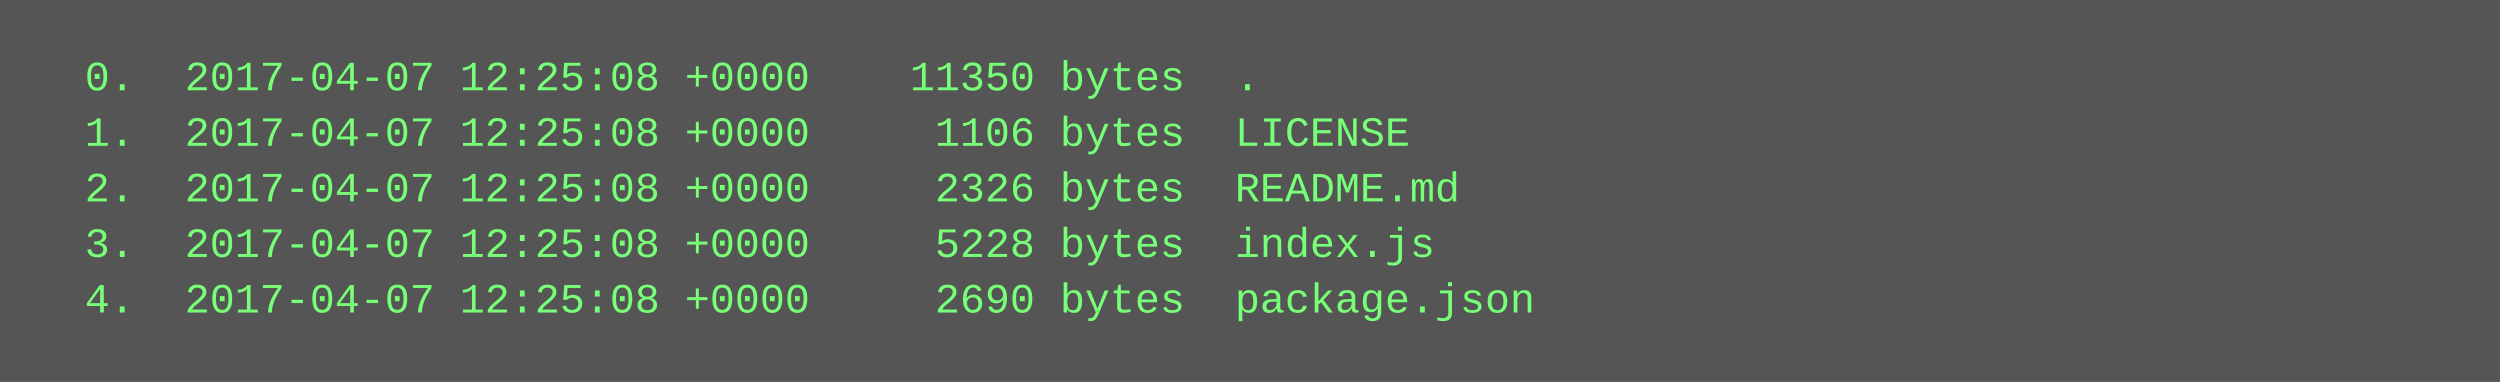
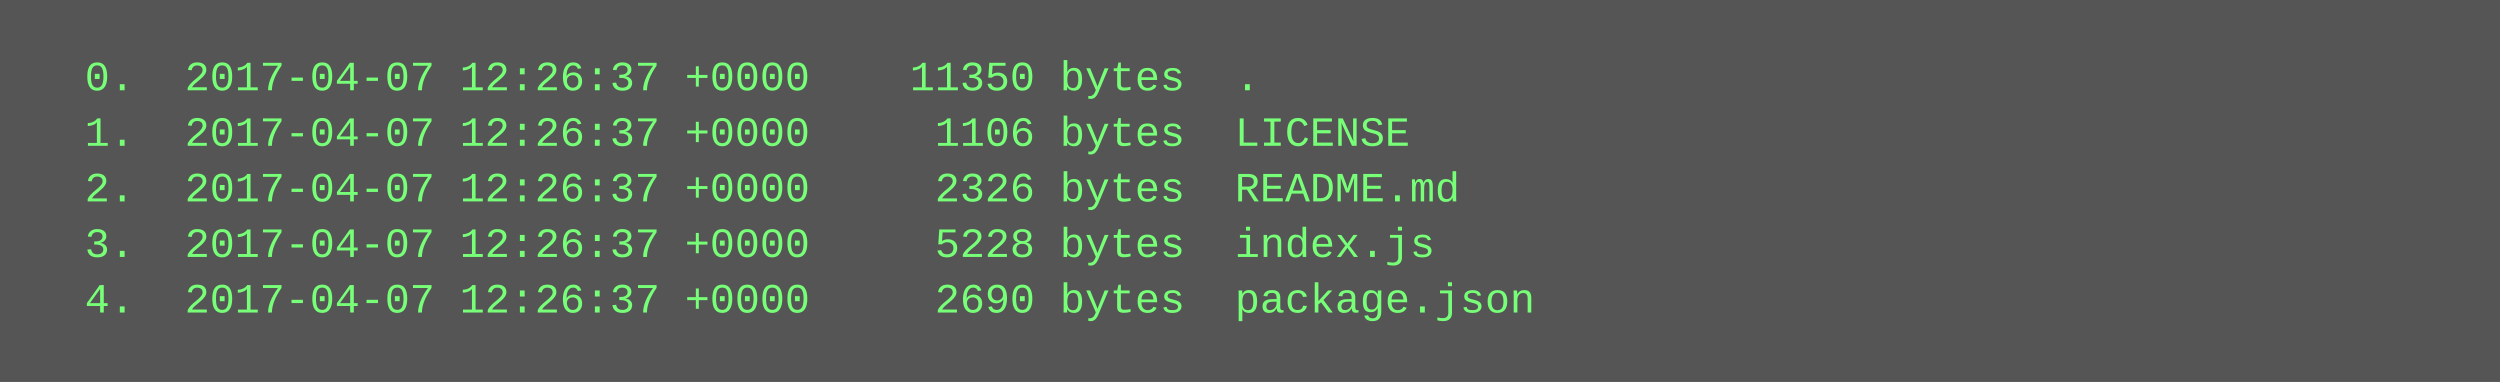
<svg xmlns="http://www.w3.org/2000/svg" height="110" width="720">
  <rect height="110" fill="#555" width="720" />
  <text fill="#7f7" font-family="Courier New" font-size="12" xml:space="preserve">
-     <tspan x="10" y="26">  0.  2017-04-07 12:25:08 +0000    11350 bytes  .</tspan>
-     <tspan x="10" y="42">  1.  2017-04-07 12:25:08 +0000     1106 bytes  LICENSE</tspan>
-     <tspan x="10" y="58">  2.  2017-04-07 12:25:08 +0000     2326 bytes  README.md</tspan>
-     <tspan x="10" y="74">  3.  2017-04-07 12:25:08 +0000     5228 bytes  index.js</tspan>
-     <tspan x="10" y="90">  4.  2017-04-07 12:25:08 +0000     2690 bytes  package.json</tspan>
+     <tspan x="10" y="26">  0.  2017-04-07 12:26:37 +0000    11350 bytes  .</tspan>
+     <tspan x="10" y="42">  1.  2017-04-07 12:26:37 +0000     1106 bytes  LICENSE</tspan>
+     <tspan x="10" y="58">  2.  2017-04-07 12:26:37 +0000     2326 bytes  README.md</tspan>
+     <tspan x="10" y="74">  3.  2017-04-07 12:26:37 +0000     5228 bytes  index.js</tspan>
+     <tspan x="10" y="90">  4.  2017-04-07 12:26:37 +0000     2690 bytes  package.json</tspan>
  </text>
</svg>
